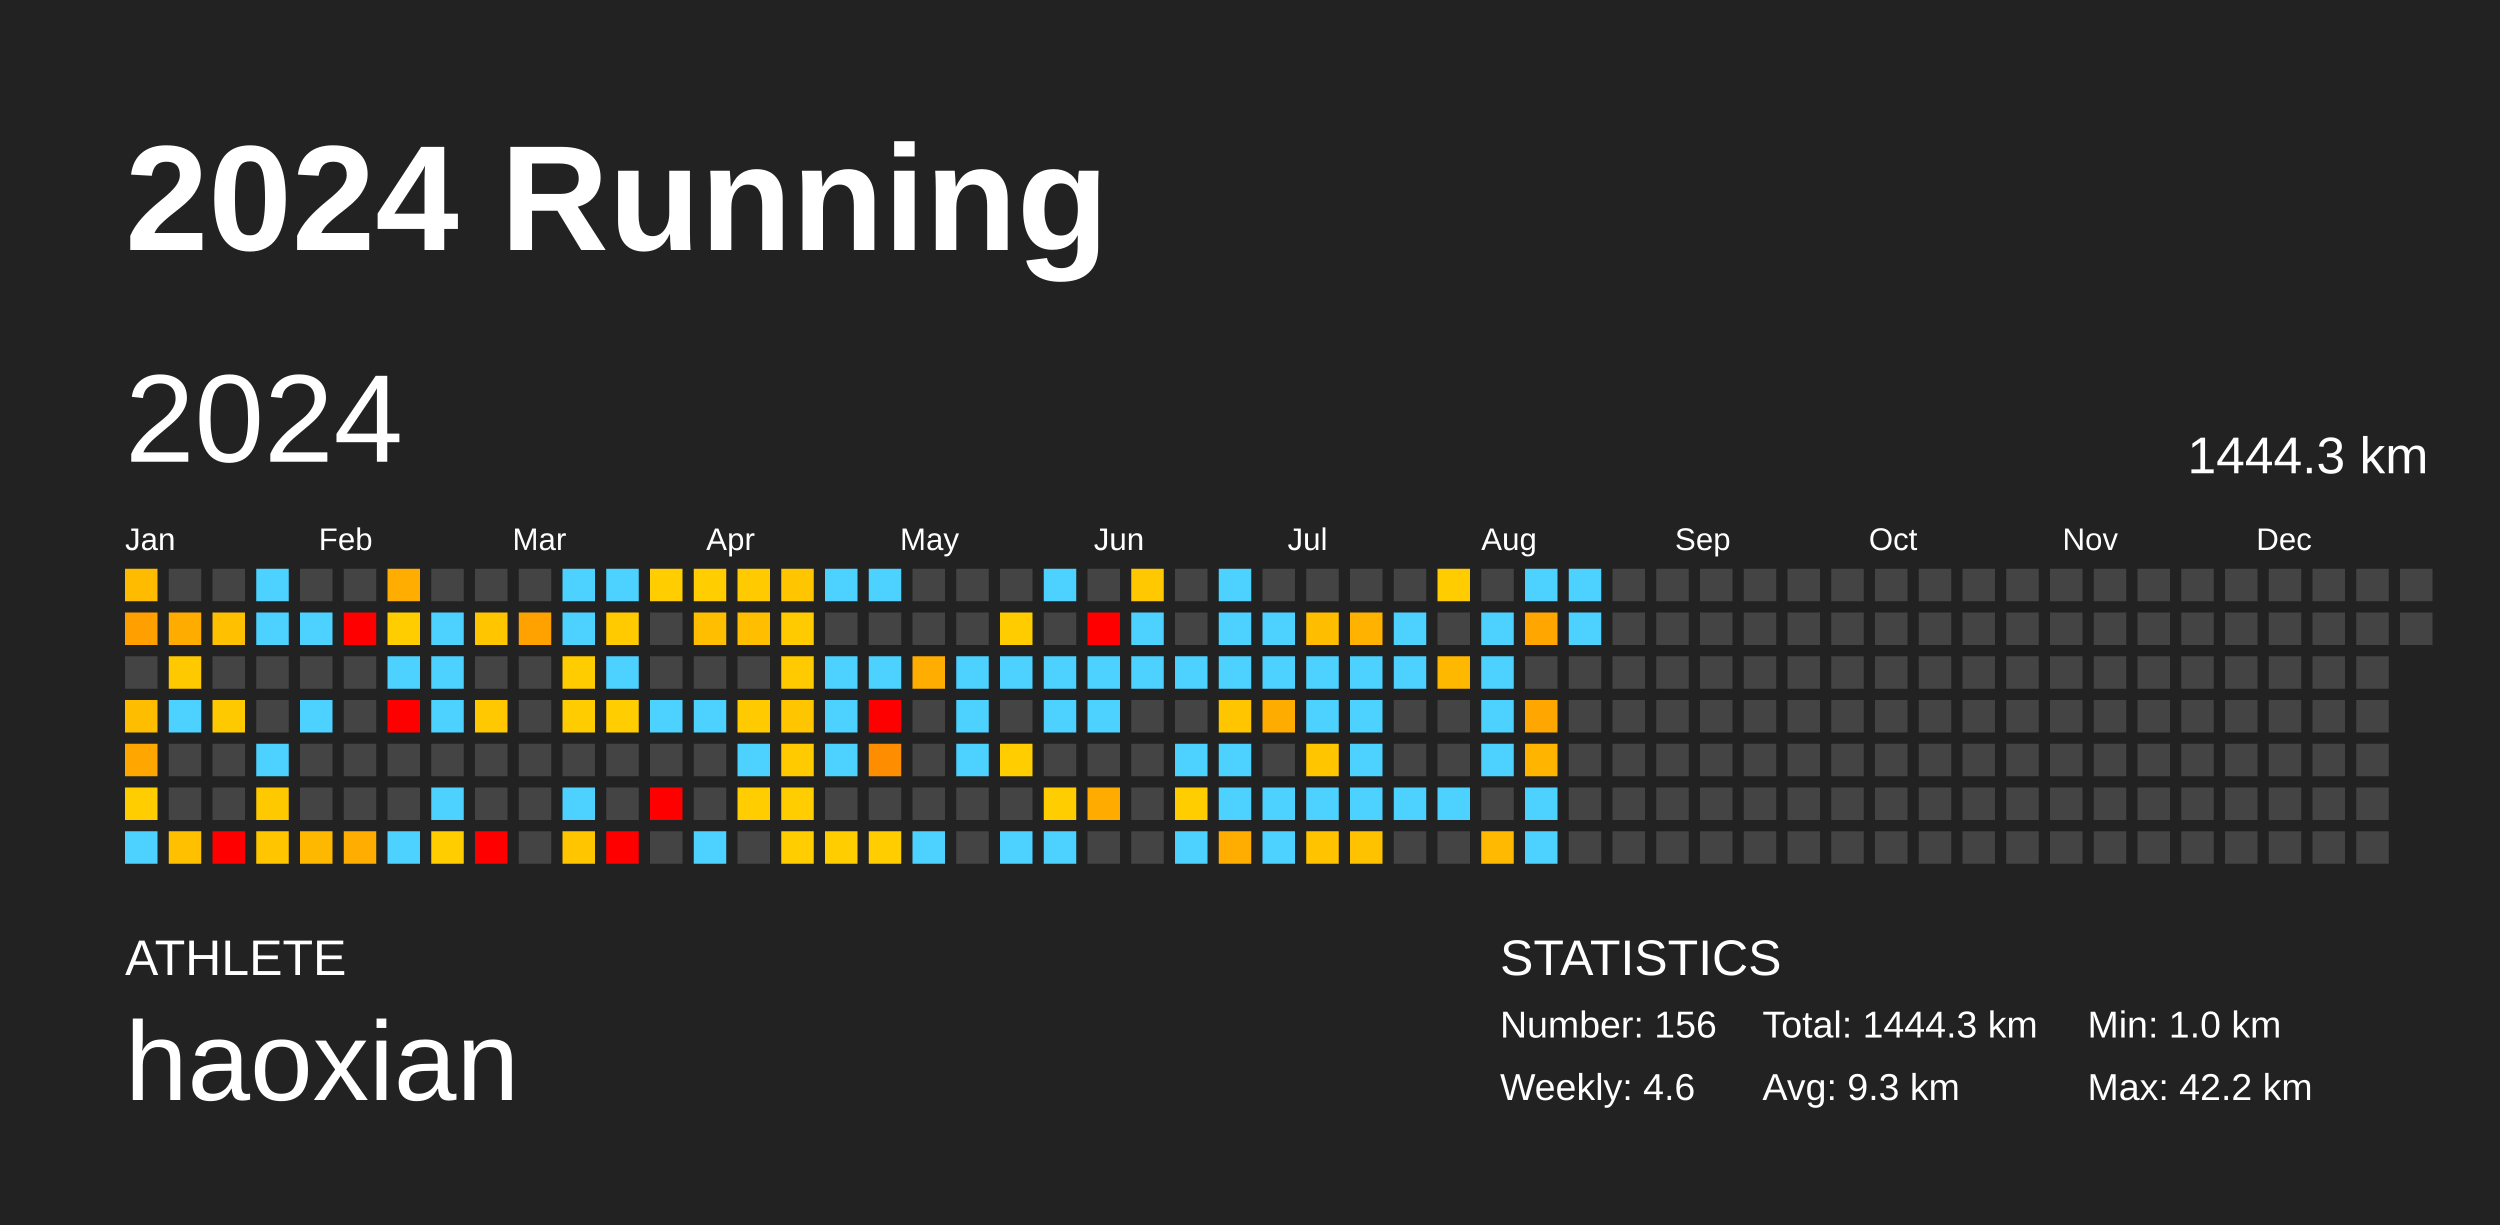
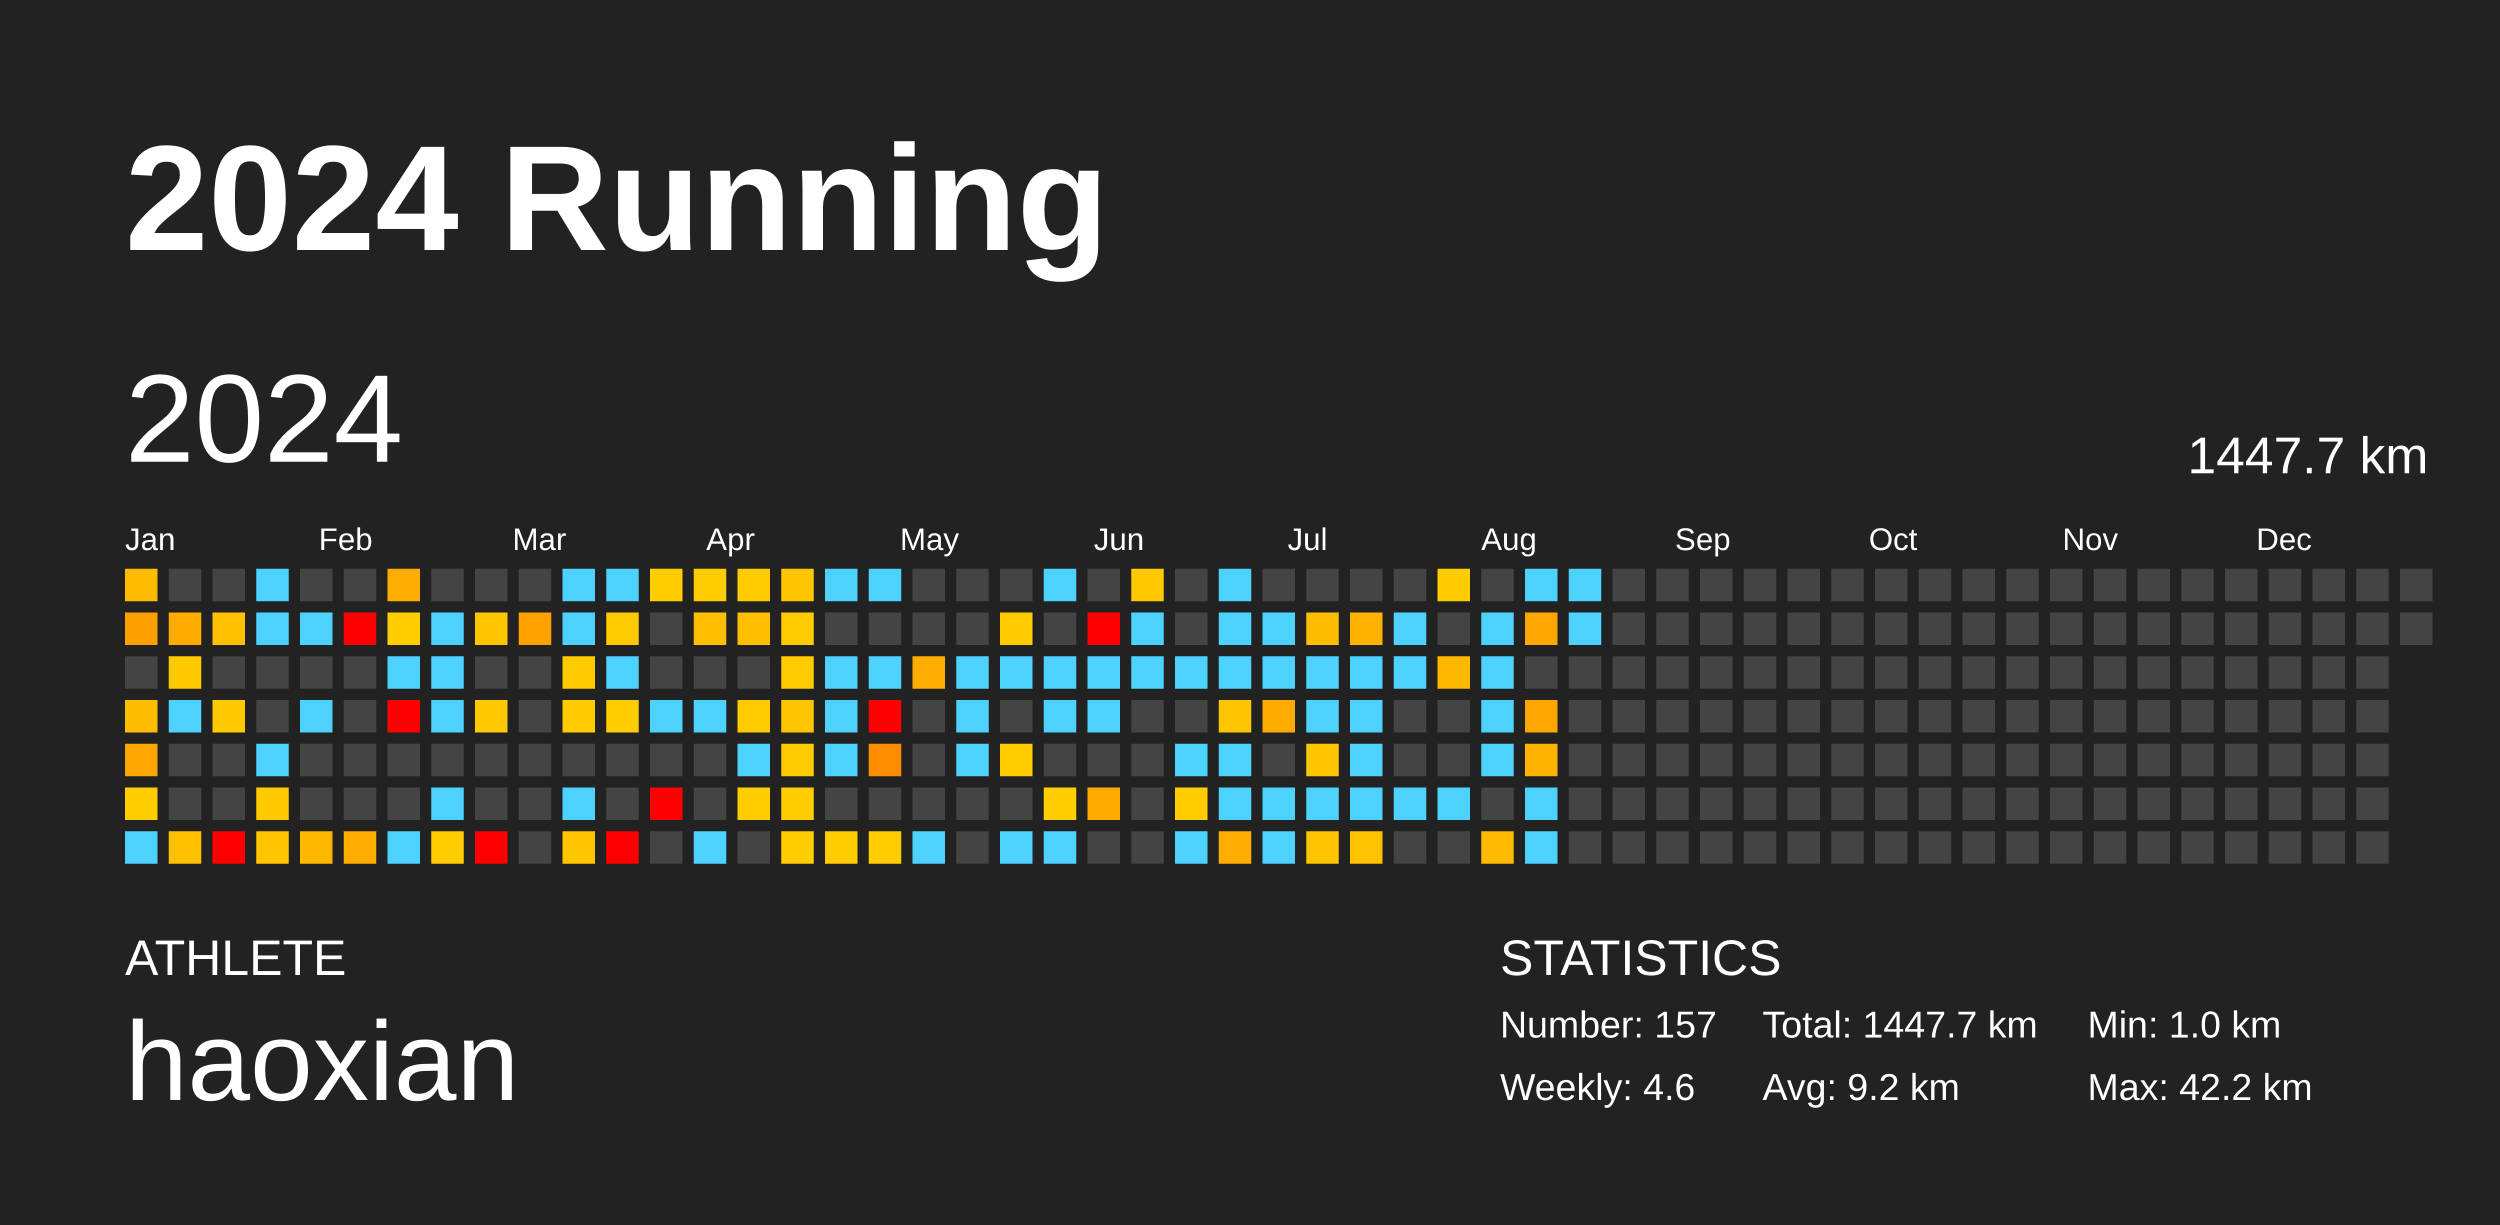
<svg xmlns="http://www.w3.org/2000/svg" baseProfile="full" height="98mm" version="1.1" viewBox="0,0,200,98" width="200mm">
  <defs />
  <rect fill="#222222" height="98" width="200" x="0" y="0" />
  <text fill="#FFFFFF" style="font-size:12px; font-family:Arial; font-weight:bold;" x="10" y="20">2024 Running</text>
  <text fill="#FFFFFF" style="font-size:4px; font-family:Arial" x="10" y="78">ATHLETE</text>
  <text fill="#FFFFFF" style="font-size:9px; font-family:Arial" x="10" y="88">haoxian</text>
  <text fill="#FFFFFF" style="font-size:4px; font-family:Arial" x="120" y="78">STATISTICS</text>
-   <text fill="#FFFFFF" style="font-size:3px; font-family:Arial" x="120" y="83">Number: 156</text>
+   <text fill="#FFFFFF" style="font-size:3px; font-family:Arial" x="120" y="83">Number: 157</text>
  <text fill="#FFFFFF" style="font-size:3px; font-family:Arial" x="120" y="88">Weekly: 4.6</text>
-   <text fill="#FFFFFF" style="font-size:3px; font-family:Arial" x="141" y="83">Total: 1444.3 km</text>
-   <text fill="#FFFFFF" style="font-size:3px; font-family:Arial" x="141" y="88">Avg: 9.3 km</text>
+   <text fill="#FFFFFF" style="font-size:3px; font-family:Arial" x="141" y="83">Total: 1447.7 km</text>
+   <text fill="#FFFFFF" style="font-size:3px; font-family:Arial" x="141" y="88">Avg: 9.2 km</text>
  <text fill="#FFFFFF" style="font-size:3px; font-family:Arial" x="167" y="83">Min: 1.0 km</text>
  <text fill="#FFFFFF" style="font-size:3px; font-family:Arial" x="167" y="88">Max: 42.2 km</text>
  <text dominant-baseline="hanging" fill="#FFFFFF" style="font-size:10.0px; font-family:Arial;" x="10" y="30">2024</text>
-   <text dominant-baseline="hanging" fill="#FFFFFF" style="font-size:4.125px; font-family:Arial;" x="175" y="35">1444.3 km</text>
+   <text dominant-baseline="hanging" fill="#FFFFFF" style="font-size:4.125px; font-family:Arial;" x="175" y="35">1447.7 km</text>
  <text fill="#FFFFFF" style="font-size:2.5px; font-family:Arial" x="10.0" y="44">Jan</text>
  <text fill="#FFFFFF" style="font-size:2.5px; font-family:Arial" x="25.5" y="44">Feb</text>
  <text fill="#FFFFFF" style="font-size:2.5px; font-family:Arial" x="41.0" y="44">Mar</text>
  <text fill="#FFFFFF" style="font-size:2.5px; font-family:Arial" x="56.5" y="44">Apr</text>
  <text fill="#FFFFFF" style="font-size:2.5px; font-family:Arial" x="72.0" y="44">May</text>
  <text fill="#FFFFFF" style="font-size:2.5px; font-family:Arial" x="87.5" y="44">Jun</text>
  <text fill="#FFFFFF" style="font-size:2.5px; font-family:Arial" x="103.0" y="44">Jul</text>
  <text fill="#FFFFFF" style="font-size:2.5px; font-family:Arial" x="118.5" y="44">Aug</text>
  <text fill="#FFFFFF" style="font-size:2.5px; font-family:Arial" x="134.0" y="44">Sep</text>
  <text fill="#FFFFFF" style="font-size:2.5px; font-family:Arial" x="149.5" y="44">Oct</text>
  <text fill="#FFFFFF" style="font-size:2.5px; font-family:Arial" x="165.0" y="44">Nov</text>
  <text fill="#FFFFFF" style="font-size:2.5px; font-family:Arial" x="180.5" y="44">Dec</text>
  <rect fill="#ffbb00" height="2.6" width="2.6" x="10.0" y="45.5" />
  <rect fill="#ffa000" height="2.6" width="2.6" x="10.0" y="49.0" />
  <rect fill="#444444" height="2.6" width="2.6" x="10.0" y="52.5" />
  <rect fill="#ffbd00" height="2.6" width="2.6" x="10.0" y="56.0" />
  <rect fill="#ffa600" height="2.6" width="2.6" x="10.0" y="59.5" />
  <rect fill="#ffcd00" height="2.6" width="2.6" x="10.0" y="63.0" />
  <rect fill="#4dd2ff" height="2.6" width="2.6" x="10.0" y="66.5" />
  <rect fill="#444444" height="2.6" width="2.6" x="13.5" y="45.5" />
  <rect fill="#ffac00" height="2.6" width="2.6" x="13.5" y="49.0" />
  <rect fill="#ffc900" height="2.6" width="2.6" x="13.5" y="52.5" />
  <rect fill="#4dd2ff" height="2.6" width="2.6" x="13.5" y="56.0" />
  <rect fill="#444444" height="2.6" width="2.6" x="13.5" y="59.5" />
  <rect fill="#444444" height="2.6" width="2.6" x="13.5" y="63.0" />
  <rect fill="#ffc000" height="2.6" width="2.6" x="13.5" y="66.5" />
  <rect fill="#444444" height="2.6" width="2.6" x="17.0" y="45.5" />
  <rect fill="#ffc000" height="2.6" width="2.6" x="17.0" y="49.0" />
  <rect fill="#444444" height="2.6" width="2.6" x="17.0" y="52.5" />
  <rect fill="#ffc900" height="2.6" width="2.6" x="17.0" y="56.0" />
  <rect fill="#444444" height="2.6" width="2.6" x="17.0" y="59.5" />
  <rect fill="#444444" height="2.6" width="2.6" x="17.0" y="63.0" />
  <rect fill="red" height="2.6" width="2.6" x="17.0" y="66.5" />
  <rect fill="#4dd2ff" height="2.6" width="2.6" x="20.5" y="45.5" />
  <rect fill="#4dd2ff" height="2.6" width="2.6" x="20.5" y="49.0" />
  <rect fill="#444444" height="2.6" width="2.6" x="20.5" y="52.5" />
  <rect fill="#444444" height="2.6" width="2.6" x="20.5" y="56.0" />
  <rect fill="#4dd2ff" height="2.6" width="2.6" x="20.5" y="59.5" />
  <rect fill="#ffc900" height="2.6" width="2.6" x="20.5" y="63.0" />
  <rect fill="#ffc600" height="2.6" width="2.6" x="20.5" y="66.5" />
  <rect fill="#444444" height="2.6" width="2.6" x="24.0" y="45.5" />
  <rect fill="#4dd2ff" height="2.6" width="2.6" x="24.0" y="49.0" />
  <rect fill="#444444" height="2.6" width="2.6" x="24.0" y="52.5" />
  <rect fill="#4dd2ff" height="2.6" width="2.6" x="24.0" y="56.0" />
  <rect fill="#444444" height="2.6" width="2.6" x="24.0" y="59.5" />
  <rect fill="#444444" height="2.6" width="2.6" x="24.0" y="63.0" />
  <rect fill="#ffb800" height="2.6" width="2.6" x="24.0" y="66.5" />
  <rect fill="#444444" height="2.6" width="2.6" x="27.5" y="45.5" />
  <rect fill="red" height="2.6" width="2.6" x="27.5" y="49.0" />
  <rect fill="#444444" height="2.6" width="2.6" x="27.5" y="52.5" />
  <rect fill="#444444" height="2.6" width="2.6" x="27.5" y="56.0" />
  <rect fill="#444444" height="2.6" width="2.6" x="27.5" y="59.5" />
  <rect fill="#444444" height="2.6" width="2.6" x="27.5" y="63.0" />
  <rect fill="#ffad00" height="2.6" width="2.6" x="27.5" y="66.5" />
  <rect fill="#ffad00" height="2.6" width="2.6" x="31.0" y="45.5" />
  <rect fill="#ffcd00" height="2.6" width="2.6" x="31.0" y="49.0" />
  <rect fill="#4dd2ff" height="2.6" width="2.6" x="31.0" y="52.5" />
  <rect fill="red" height="2.6" width="2.6" x="31.0" y="56.0" />
  <rect fill="#444444" height="2.6" width="2.6" x="31.0" y="59.5" />
  <rect fill="#444444" height="2.6" width="2.6" x="31.0" y="63.0" />
  <rect fill="#4dd2ff" height="2.6" width="2.6" x="31.0" y="66.5" />
  <rect fill="#444444" height="2.6" width="2.6" x="34.5" y="45.5" />
  <rect fill="#4dd2ff" height="2.6" width="2.6" x="34.5" y="49.0" />
  <rect fill="#4dd2ff" height="2.6" width="2.6" x="34.5" y="52.5" />
  <rect fill="#4dd2ff" height="2.6" width="2.6" x="34.5" y="56.0" />
  <rect fill="#444444" height="2.6" width="2.6" x="34.5" y="59.5" />
  <rect fill="#4dd2ff" height="2.6" width="2.6" x="34.5" y="63.0" />
  <rect fill="#ffcd00" height="2.6" width="2.6" x="34.5" y="66.5" />
  <rect fill="#444444" height="2.6" width="2.6" x="38.0" y="45.5" />
  <rect fill="#ffc600" height="2.6" width="2.6" x="38.0" y="49.0" />
  <rect fill="#444444" height="2.6" width="2.6" x="38.0" y="52.5" />
  <rect fill="#ffc800" height="2.6" width="2.6" x="38.0" y="56.0" />
  <rect fill="#444444" height="2.6" width="2.6" x="38.0" y="59.5" />
  <rect fill="#444444" height="2.6" width="2.6" x="38.0" y="63.0" />
  <rect fill="red" height="2.6" width="2.6" x="38.0" y="66.5" />
  <rect fill="#444444" height="2.6" width="2.6" x="41.5" y="45.5" />
  <rect fill="#ffa200" height="2.6" width="2.6" x="41.5" y="49.0" />
  <rect fill="#444444" height="2.6" width="2.6" x="41.5" y="52.5" />
  <rect fill="#444444" height="2.6" width="2.6" x="41.5" y="56.0" />
  <rect fill="#444444" height="2.6" width="2.6" x="41.5" y="59.5" />
  <rect fill="#444444" height="2.6" width="2.6" x="41.5" y="63.0" />
  <rect fill="#444444" height="2.6" width="2.6" x="41.5" y="66.5" />
  <rect fill="#4dd2ff" height="2.6" width="2.6" x="45.0" y="45.5" />
  <rect fill="#4dd2ff" height="2.6" width="2.6" x="45.0" y="49.0" />
  <rect fill="#ffcc00" height="2.6" width="2.6" x="45.0" y="52.5" />
  <rect fill="#ffcc00" height="2.6" width="2.6" x="45.0" y="56.0" />
  <rect fill="#444444" height="2.6" width="2.6" x="45.0" y="59.5" />
  <rect fill="#4dd2ff" height="2.6" width="2.6" x="45.0" y="63.0" />
  <rect fill="#ffc600" height="2.6" width="2.6" x="45.0" y="66.5" />
  <rect fill="#4dd2ff" height="2.6" width="2.6" x="48.5" y="45.5" />
  <rect fill="#ffca00" height="2.6" width="2.6" x="48.5" y="49.0" />
  <rect fill="#4dd2ff" height="2.6" width="2.6" x="48.5" y="52.5" />
  <rect fill="#ffcd00" height="2.6" width="2.6" x="48.5" y="56.0" />
  <rect fill="#444444" height="2.6" width="2.6" x="48.5" y="59.5" />
  <rect fill="#444444" height="2.6" width="2.6" x="48.5" y="63.0" />
  <rect fill="red" height="2.6" width="2.6" x="48.5" y="66.5" />
  <rect fill="#ffcd00" height="2.6" width="2.6" x="52.0" y="45.5" />
  <rect fill="#444444" height="2.6" width="2.6" x="52.0" y="49.0" />
  <rect fill="#444444" height="2.6" width="2.6" x="52.0" y="52.5" />
  <rect fill="#4dd2ff" height="2.6" width="2.6" x="52.0" y="56.0" />
  <rect fill="#444444" height="2.6" width="2.6" x="52.0" y="59.5" />
  <rect fill="red" height="2.6" width="2.6" x="52.0" y="63.0" />
  <rect fill="#444444" height="2.6" width="2.6" x="52.0" y="66.5" />
  <rect fill="#ffcd00" height="2.6" width="2.6" x="55.5" y="45.5" />
  <rect fill="#ffbf00" height="2.6" width="2.6" x="55.5" y="49.0" />
  <rect fill="#444444" height="2.6" width="2.6" x="55.5" y="52.5" />
  <rect fill="#4dd2ff" height="2.6" width="2.6" x="55.5" y="56.0" />
  <rect fill="#444444" height="2.6" width="2.6" x="55.5" y="59.5" />
  <rect fill="#444444" height="2.6" width="2.6" x="55.5" y="63.0" />
  <rect fill="#4dd2ff" height="2.6" width="2.6" x="55.5" y="66.5" />
  <rect fill="#ffcb00" height="2.6" width="2.6" x="59.0" y="45.5" />
  <rect fill="#ffbe00" height="2.6" width="2.6" x="59.0" y="49.0" />
  <rect fill="#444444" height="2.6" width="2.6" x="59.0" y="52.5" />
  <rect fill="#ffca00" height="2.6" width="2.6" x="59.0" y="56.0" />
  <rect fill="#4dd2ff" height="2.6" width="2.6" x="59.0" y="59.5" />
  <rect fill="#ffcd00" height="2.6" width="2.6" x="59.0" y="63.0" />
  <rect fill="#444444" height="2.6" width="2.6" x="59.0" y="66.5" />
  <rect fill="#ffc600" height="2.6" width="2.6" x="62.5" y="45.5" />
  <rect fill="#ffca00" height="2.6" width="2.6" x="62.5" y="49.0" />
  <rect fill="#ffca00" height="2.6" width="2.6" x="62.5" y="52.5" />
  <rect fill="#ffc600" height="2.6" width="2.6" x="62.5" y="56.0" />
  <rect fill="#ffca00" height="2.6" width="2.6" x="62.5" y="59.5" />
  <rect fill="#ffcd00" height="2.6" width="2.6" x="62.5" y="63.0" />
  <rect fill="#ffcd00" height="2.6" width="2.6" x="62.5" y="66.5" />
  <rect fill="#4dd2ff" height="2.6" width="2.6" x="66.0" y="45.5" />
  <rect fill="#444444" height="2.6" width="2.6" x="66.0" y="49.0" />
  <rect fill="#4dd2ff" height="2.6" width="2.6" x="66.0" y="52.5" />
  <rect fill="#4dd2ff" height="2.6" width="2.6" x="66.0" y="56.0" />
  <rect fill="#4dd2ff" height="2.6" width="2.6" x="66.0" y="59.5" />
  <rect fill="#444444" height="2.6" width="2.6" x="66.0" y="63.0" />
  <rect fill="#ffcd00" height="2.6" width="2.6" x="66.0" y="66.5" />
  <rect fill="#4dd2ff" height="2.6" width="2.6" x="69.5" y="45.5" />
  <rect fill="#444444" height="2.6" width="2.6" x="69.5" y="49.0" />
  <rect fill="#4dd2ff" height="2.6" width="2.6" x="69.5" y="52.5" />
  <rect fill="red" height="2.6" width="2.6" x="69.5" y="56.0" />
  <rect fill="#ff8d00" height="2.6" width="2.6" x="69.5" y="59.5" />
  <rect fill="#444444" height="2.6" width="2.6" x="69.5" y="63.0" />
  <rect fill="#ffcd00" height="2.6" width="2.6" x="69.5" y="66.5" />
  <rect fill="#444444" height="2.6" width="2.6" x="73.0" y="45.5" />
  <rect fill="#444444" height="2.6" width="2.6" x="73.0" y="49.0" />
  <rect fill="#ffad00" height="2.6" width="2.6" x="73.0" y="52.5" />
  <rect fill="#444444" height="2.6" width="2.6" x="73.0" y="56.0" />
  <rect fill="#444444" height="2.6" width="2.6" x="73.0" y="59.5" />
  <rect fill="#444444" height="2.6" width="2.6" x="73.0" y="63.0" />
  <rect fill="#4dd2ff" height="2.6" width="2.6" x="73.0" y="66.5" />
  <rect fill="#444444" height="2.6" width="2.6" x="76.5" y="45.5" />
  <rect fill="#444444" height="2.6" width="2.6" x="76.5" y="49.0" />
  <rect fill="#4dd2ff" height="2.6" width="2.6" x="76.5" y="52.5" />
  <rect fill="#4dd2ff" height="2.6" width="2.6" x="76.5" y="56.0" />
  <rect fill="#4dd2ff" height="2.6" width="2.6" x="76.5" y="59.5" />
  <rect fill="#444444" height="2.6" width="2.6" x="76.5" y="63.0" />
  <rect fill="#444444" height="2.6" width="2.6" x="76.5" y="66.5" />
  <rect fill="#444444" height="2.6" width="2.6" x="80.0" y="45.5" />
  <rect fill="#ffcc00" height="2.6" width="2.6" x="80.0" y="49.0" />
  <rect fill="#4dd2ff" height="2.6" width="2.6" x="80.0" y="52.5" />
  <rect fill="#444444" height="2.6" width="2.6" x="80.0" y="56.0" />
  <rect fill="#ffcd00" height="2.6" width="2.6" x="80.0" y="59.5" />
  <rect fill="#444444" height="2.6" width="2.6" x="80.0" y="63.0" />
  <rect fill="#4dd2ff" height="2.6" width="2.6" x="80.0" y="66.5" />
  <rect fill="#4dd2ff" height="2.6" width="2.6" x="83.5" y="45.5" />
  <rect fill="#444444" height="2.6" width="2.6" x="83.5" y="49.0" />
  <rect fill="#4dd2ff" height="2.6" width="2.6" x="83.5" y="52.5" />
  <rect fill="#4dd2ff" height="2.6" width="2.6" x="83.5" y="56.0" />
  <rect fill="#444444" height="2.6" width="2.6" x="83.5" y="59.5" />
  <rect fill="#ffcd00" height="2.6" width="2.6" x="83.5" y="63.0" />
  <rect fill="#4dd2ff" height="2.6" width="2.6" x="83.5" y="66.5" />
  <rect fill="#444444" height="2.6" width="2.6" x="87.0" y="45.5" />
  <rect fill="red" height="2.6" width="2.6" x="87.0" y="49.0" />
  <rect fill="#4dd2ff" height="2.6" width="2.6" x="87.0" y="52.5" />
  <rect fill="#4dd2ff" height="2.6" width="2.6" x="87.0" y="56.0" />
  <rect fill="#444444" height="2.6" width="2.6" x="87.0" y="59.5" />
  <rect fill="#ffab00" height="2.6" width="2.6" x="87.0" y="63.0" />
  <rect fill="#444444" height="2.6" width="2.6" x="87.0" y="66.5" />
  <rect fill="#ffc800" height="2.6" width="2.6" x="90.5" y="45.5" />
  <rect fill="#4dd2ff" height="2.6" width="2.6" x="90.5" y="49.0" />
  <rect fill="#4dd2ff" height="2.6" width="2.6" x="90.5" y="52.5" />
  <rect fill="#444444" height="2.6" width="2.6" x="90.5" y="56.0" />
  <rect fill="#444444" height="2.6" width="2.6" x="90.5" y="59.5" />
  <rect fill="#444444" height="2.6" width="2.6" x="90.5" y="63.0" />
  <rect fill="#444444" height="2.6" width="2.6" x="90.5" y="66.5" />
  <rect fill="#444444" height="2.6" width="2.6" x="94.0" y="45.5" />
  <rect fill="#444444" height="2.6" width="2.6" x="94.0" y="49.0" />
  <rect fill="#4dd2ff" height="2.6" width="2.6" x="94.0" y="52.5" />
  <rect fill="#444444" height="2.6" width="2.6" x="94.0" y="56.0" />
  <rect fill="#4dd2ff" height="2.6" width="2.6" x="94.0" y="59.5" />
  <rect fill="#ffcd00" height="2.6" width="2.6" x="94.0" y="63.0" />
  <rect fill="#4dd2ff" height="2.6" width="2.6" x="94.0" y="66.5" />
  <rect fill="#4dd2ff" height="2.6" width="2.6" x="97.5" y="45.5" />
  <rect fill="#4dd2ff" height="2.6" width="2.6" x="97.5" y="49.0" />
  <rect fill="#4dd2ff" height="2.6" width="2.6" x="97.5" y="52.5" />
  <rect fill="#ffc600" height="2.6" width="2.6" x="97.5" y="56.0" />
  <rect fill="#4dd2ff" height="2.6" width="2.6" x="97.5" y="59.5" />
  <rect fill="#4dd2ff" height="2.6" width="2.6" x="97.5" y="63.0" />
  <rect fill="#ffad00" height="2.6" width="2.6" x="97.5" y="66.5" />
  <rect fill="#444444" height="2.6" width="2.6" x="101.0" y="45.5" />
  <rect fill="#4dd2ff" height="2.6" width="2.6" x="101.0" y="49.0" />
  <rect fill="#4dd2ff" height="2.6" width="2.6" x="101.0" y="52.5" />
  <rect fill="#ffac00" height="2.6" width="2.6" x="101.0" y="56.0" />
  <rect fill="#444444" height="2.6" width="2.6" x="101.0" y="59.5" />
  <rect fill="#4dd2ff" height="2.6" width="2.6" x="101.0" y="63.0" />
  <rect fill="#4dd2ff" height="2.6" width="2.6" x="101.0" y="66.5" />
  <rect fill="#444444" height="2.6" width="2.6" x="104.5" y="45.5" />
  <rect fill="#ffbd00" height="2.6" width="2.6" x="104.5" y="49.0" />
  <rect fill="#4dd2ff" height="2.6" width="2.6" x="104.5" y="52.5" />
  <rect fill="#4dd2ff" height="2.6" width="2.6" x="104.5" y="56.0" />
  <rect fill="#ffc600" height="2.6" width="2.6" x="104.5" y="59.5" />
  <rect fill="#4dd2ff" height="2.6" width="2.6" x="104.5" y="63.0" />
  <rect fill="#ffc300" height="2.6" width="2.6" x="104.5" y="66.5" />
  <rect fill="#444444" height="2.6" width="2.6" x="108.0" y="45.5" />
  <rect fill="#ffb200" height="2.6" width="2.6" x="108.0" y="49.0" />
  <rect fill="#4dd2ff" height="2.6" width="2.6" x="108.0" y="52.5" />
  <rect fill="#4dd2ff" height="2.6" width="2.6" x="108.0" y="56.0" />
  <rect fill="#4dd2ff" height="2.6" width="2.6" x="108.0" y="59.5" />
  <rect fill="#4dd2ff" height="2.6" width="2.6" x="108.0" y="63.0" />
  <rect fill="#ffc200" height="2.6" width="2.6" x="108.0" y="66.5" />
  <rect fill="#444444" height="2.6" width="2.6" x="111.5" y="45.5" />
  <rect fill="#4dd2ff" height="2.6" width="2.6" x="111.5" y="49.0" />
  <rect fill="#4dd2ff" height="2.6" width="2.6" x="111.5" y="52.5" />
  <rect fill="#444444" height="2.6" width="2.6" x="111.5" y="56.0" />
  <rect fill="#444444" height="2.6" width="2.6" x="111.5" y="59.5" />
  <rect fill="#4dd2ff" height="2.6" width="2.6" x="111.5" y="63.0" />
  <rect fill="#444444" height="2.6" width="2.6" x="111.5" y="66.5" />
  <rect fill="#ffcc00" height="2.6" width="2.6" x="115.0" y="45.5" />
  <rect fill="#444444" height="2.6" width="2.6" x="115.0" y="49.0" />
  <rect fill="#ffb800" height="2.6" width="2.6" x="115.0" y="52.5" />
  <rect fill="#444444" height="2.6" width="2.6" x="115.0" y="56.0" />
  <rect fill="#444444" height="2.6" width="2.6" x="115.0" y="59.5" />
  <rect fill="#4dd2ff" height="2.6" width="2.6" x="115.0" y="63.0" />
  <rect fill="#444444" height="2.6" width="2.6" x="115.0" y="66.5" />
  <rect fill="#444444" height="2.6" width="2.6" x="118.5" y="45.5" />
  <rect fill="#4dd2ff" height="2.6" width="2.6" x="118.5" y="49.0" />
  <rect fill="#4dd2ff" height="2.6" width="2.6" x="118.5" y="52.5" />
  <rect fill="#4dd2ff" height="2.6" width="2.6" x="118.5" y="56.0" />
  <rect fill="#4dd2ff" height="2.6" width="2.6" x="118.5" y="59.5" />
  <rect fill="#444444" height="2.6" width="2.6" x="118.5" y="63.0" />
  <rect fill="#ffb900" height="2.6" width="2.6" x="118.5" y="66.5" />
  <rect fill="#4dd2ff" height="2.6" width="2.6" x="122.0" y="45.5" />
  <rect fill="#ffa600" height="2.6" width="2.6" x="122.0" y="49.0" />
  <rect fill="#444444" height="2.6" width="2.6" x="122.0" y="52.5" />
  <rect fill="#ffa600" height="2.6" width="2.6" x="122.0" y="56.0" />
  <rect fill="#ffb500" height="2.6" width="2.6" x="122.0" y="59.5" />
  <rect fill="#4dd2ff" height="2.6" width="2.6" x="122.0" y="63.0" />
  <rect fill="#4dd2ff" height="2.6" width="2.6" x="122.0" y="66.5" />
  <rect fill="#4dd2ff" height="2.6" width="2.6" x="125.5" y="45.5" />
  <rect fill="#4dd2ff" height="2.6" width="2.6" x="125.5" y="49.0" />
  <rect fill="#444444" height="2.6" width="2.6" x="125.5" y="52.5" />
  <rect fill="#444444" height="2.6" width="2.6" x="125.5" y="56.0" />
  <rect fill="#444444" height="2.6" width="2.6" x="125.5" y="59.5" />
  <rect fill="#444444" height="2.6" width="2.6" x="125.5" y="63.0" />
  <rect fill="#444444" height="2.6" width="2.6" x="125.5" y="66.5" />
  <rect fill="#444444" height="2.6" width="2.6" x="129.0" y="45.5" />
  <rect fill="#444444" height="2.6" width="2.6" x="129.0" y="49.0" />
  <rect fill="#444444" height="2.6" width="2.6" x="129.0" y="52.5" />
  <rect fill="#444444" height="2.6" width="2.6" x="129.0" y="56.0" />
  <rect fill="#444444" height="2.6" width="2.6" x="129.0" y="59.5" />
  <rect fill="#444444" height="2.6" width="2.6" x="129.0" y="63.0" />
  <rect fill="#444444" height="2.6" width="2.6" x="129.0" y="66.5" />
  <rect fill="#444444" height="2.6" width="2.6" x="132.5" y="45.5" />
  <rect fill="#444444" height="2.6" width="2.6" x="132.5" y="49.0" />
  <rect fill="#444444" height="2.6" width="2.6" x="132.5" y="52.5" />
  <rect fill="#444444" height="2.6" width="2.6" x="132.5" y="56.0" />
  <rect fill="#444444" height="2.6" width="2.6" x="132.5" y="59.5" />
  <rect fill="#444444" height="2.6" width="2.6" x="132.5" y="63.0" />
  <rect fill="#444444" height="2.6" width="2.6" x="132.5" y="66.5" />
  <rect fill="#444444" height="2.6" width="2.6" x="136.0" y="45.5" />
  <rect fill="#444444" height="2.6" width="2.6" x="136.0" y="49.0" />
  <rect fill="#444444" height="2.6" width="2.6" x="136.0" y="52.5" />
  <rect fill="#444444" height="2.6" width="2.6" x="136.0" y="56.0" />
  <rect fill="#444444" height="2.6" width="2.6" x="136.0" y="59.5" />
  <rect fill="#444444" height="2.6" width="2.6" x="136.0" y="63.0" />
  <rect fill="#444444" height="2.6" width="2.6" x="136.0" y="66.5" />
  <rect fill="#444444" height="2.6" width="2.6" x="139.5" y="45.5" />
  <rect fill="#444444" height="2.6" width="2.6" x="139.5" y="49.0" />
  <rect fill="#444444" height="2.6" width="2.6" x="139.5" y="52.5" />
  <rect fill="#444444" height="2.6" width="2.6" x="139.5" y="56.0" />
  <rect fill="#444444" height="2.6" width="2.6" x="139.5" y="59.5" />
  <rect fill="#444444" height="2.6" width="2.6" x="139.5" y="63.0" />
  <rect fill="#444444" height="2.6" width="2.6" x="139.5" y="66.5" />
  <rect fill="#444444" height="2.6" width="2.6" x="143.0" y="45.5" />
  <rect fill="#444444" height="2.6" width="2.6" x="143.0" y="49.0" />
  <rect fill="#444444" height="2.6" width="2.6" x="143.0" y="52.5" />
  <rect fill="#444444" height="2.6" width="2.6" x="143.0" y="56.0" />
  <rect fill="#444444" height="2.6" width="2.6" x="143.0" y="59.5" />
  <rect fill="#444444" height="2.6" width="2.6" x="143.0" y="63.0" />
  <rect fill="#444444" height="2.6" width="2.6" x="143.0" y="66.5" />
  <rect fill="#444444" height="2.6" width="2.6" x="146.5" y="45.5" />
  <rect fill="#444444" height="2.6" width="2.6" x="146.5" y="49.0" />
  <rect fill="#444444" height="2.6" width="2.6" x="146.5" y="52.5" />
  <rect fill="#444444" height="2.6" width="2.6" x="146.5" y="56.0" />
  <rect fill="#444444" height="2.6" width="2.6" x="146.5" y="59.5" />
  <rect fill="#444444" height="2.6" width="2.6" x="146.5" y="63.0" />
  <rect fill="#444444" height="2.6" width="2.6" x="146.5" y="66.5" />
  <rect fill="#444444" height="2.6" width="2.6" x="150.0" y="45.5" />
  <rect fill="#444444" height="2.6" width="2.6" x="150.0" y="49.0" />
  <rect fill="#444444" height="2.6" width="2.6" x="150.0" y="52.5" />
  <rect fill="#444444" height="2.6" width="2.6" x="150.0" y="56.0" />
  <rect fill="#444444" height="2.6" width="2.6" x="150.0" y="59.5" />
  <rect fill="#444444" height="2.6" width="2.6" x="150.0" y="63.0" />
  <rect fill="#444444" height="2.6" width="2.6" x="150.0" y="66.5" />
  <rect fill="#444444" height="2.6" width="2.6" x="153.5" y="45.5" />
  <rect fill="#444444" height="2.6" width="2.6" x="153.5" y="49.0" />
  <rect fill="#444444" height="2.6" width="2.6" x="153.5" y="52.5" />
  <rect fill="#444444" height="2.6" width="2.6" x="153.5" y="56.0" />
  <rect fill="#444444" height="2.6" width="2.6" x="153.5" y="59.5" />
  <rect fill="#444444" height="2.6" width="2.6" x="153.5" y="63.0" />
  <rect fill="#444444" height="2.6" width="2.6" x="153.5" y="66.5" />
  <rect fill="#444444" height="2.6" width="2.6" x="157.0" y="45.5" />
  <rect fill="#444444" height="2.6" width="2.6" x="157.0" y="49.0" />
  <rect fill="#444444" height="2.6" width="2.6" x="157.0" y="52.5" />
  <rect fill="#444444" height="2.6" width="2.6" x="157.0" y="56.0" />
  <rect fill="#444444" height="2.6" width="2.6" x="157.0" y="59.5" />
  <rect fill="#444444" height="2.6" width="2.6" x="157.0" y="63.0" />
  <rect fill="#444444" height="2.6" width="2.6" x="157.0" y="66.5" />
  <rect fill="#444444" height="2.6" width="2.6" x="160.5" y="45.5" />
  <rect fill="#444444" height="2.6" width="2.6" x="160.5" y="49.0" />
  <rect fill="#444444" height="2.6" width="2.6" x="160.5" y="52.5" />
  <rect fill="#444444" height="2.6" width="2.6" x="160.5" y="56.0" />
  <rect fill="#444444" height="2.6" width="2.6" x="160.5" y="59.5" />
  <rect fill="#444444" height="2.6" width="2.6" x="160.5" y="63.0" />
  <rect fill="#444444" height="2.6" width="2.6" x="160.5" y="66.5" />
  <rect fill="#444444" height="2.6" width="2.6" x="164.0" y="45.5" />
  <rect fill="#444444" height="2.6" width="2.6" x="164.0" y="49.0" />
  <rect fill="#444444" height="2.6" width="2.6" x="164.0" y="52.5" />
  <rect fill="#444444" height="2.6" width="2.6" x="164.0" y="56.0" />
  <rect fill="#444444" height="2.6" width="2.6" x="164.0" y="59.5" />
  <rect fill="#444444" height="2.6" width="2.6" x="164.0" y="63.0" />
  <rect fill="#444444" height="2.6" width="2.6" x="164.0" y="66.5" />
  <rect fill="#444444" height="2.6" width="2.6" x="167.5" y="45.5" />
  <rect fill="#444444" height="2.6" width="2.6" x="167.5" y="49.0" />
  <rect fill="#444444" height="2.6" width="2.6" x="167.5" y="52.5" />
  <rect fill="#444444" height="2.6" width="2.6" x="167.5" y="56.0" />
  <rect fill="#444444" height="2.6" width="2.6" x="167.5" y="59.5" />
  <rect fill="#444444" height="2.6" width="2.6" x="167.5" y="63.0" />
  <rect fill="#444444" height="2.6" width="2.6" x="167.5" y="66.5" />
  <rect fill="#444444" height="2.6" width="2.6" x="171.0" y="45.5" />
  <rect fill="#444444" height="2.6" width="2.6" x="171.0" y="49.0" />
  <rect fill="#444444" height="2.6" width="2.6" x="171.0" y="52.5" />
  <rect fill="#444444" height="2.6" width="2.6" x="171.0" y="56.0" />
  <rect fill="#444444" height="2.6" width="2.6" x="171.0" y="59.5" />
  <rect fill="#444444" height="2.6" width="2.6" x="171.0" y="63.0" />
  <rect fill="#444444" height="2.6" width="2.6" x="171.0" y="66.5" />
  <rect fill="#444444" height="2.6" width="2.6" x="174.5" y="45.5" />
  <rect fill="#444444" height="2.6" width="2.6" x="174.5" y="49.0" />
  <rect fill="#444444" height="2.6" width="2.6" x="174.5" y="52.5" />
  <rect fill="#444444" height="2.6" width="2.6" x="174.5" y="56.0" />
  <rect fill="#444444" height="2.6" width="2.6" x="174.5" y="59.5" />
  <rect fill="#444444" height="2.6" width="2.6" x="174.5" y="63.0" />
  <rect fill="#444444" height="2.6" width="2.6" x="174.5" y="66.5" />
  <rect fill="#444444" height="2.6" width="2.6" x="178.0" y="45.5" />
  <rect fill="#444444" height="2.6" width="2.6" x="178.0" y="49.0" />
  <rect fill="#444444" height="2.6" width="2.6" x="178.0" y="52.5" />
  <rect fill="#444444" height="2.6" width="2.6" x="178.0" y="56.0" />
  <rect fill="#444444" height="2.6" width="2.6" x="178.0" y="59.5" />
  <rect fill="#444444" height="2.6" width="2.6" x="178.0" y="63.0" />
  <rect fill="#444444" height="2.6" width="2.6" x="178.0" y="66.5" />
  <rect fill="#444444" height="2.6" width="2.6" x="181.5" y="45.5" />
  <rect fill="#444444" height="2.6" width="2.6" x="181.5" y="49.0" />
  <rect fill="#444444" height="2.6" width="2.6" x="181.5" y="52.5" />
  <rect fill="#444444" height="2.6" width="2.6" x="181.5" y="56.0" />
  <rect fill="#444444" height="2.6" width="2.6" x="181.5" y="59.5" />
  <rect fill="#444444" height="2.6" width="2.6" x="181.5" y="63.0" />
  <rect fill="#444444" height="2.6" width="2.6" x="181.5" y="66.5" />
  <rect fill="#444444" height="2.6" width="2.6" x="185.0" y="45.5" />
  <rect fill="#444444" height="2.6" width="2.6" x="185.0" y="49.0" />
  <rect fill="#444444" height="2.6" width="2.6" x="185.0" y="52.5" />
  <rect fill="#444444" height="2.6" width="2.6" x="185.0" y="56.0" />
  <rect fill="#444444" height="2.6" width="2.6" x="185.0" y="59.5" />
  <rect fill="#444444" height="2.6" width="2.6" x="185.0" y="63.0" />
  <rect fill="#444444" height="2.6" width="2.6" x="185.0" y="66.5" />
  <rect fill="#444444" height="2.6" width="2.6" x="188.5" y="45.5" />
  <rect fill="#444444" height="2.6" width="2.6" x="188.5" y="49.0" />
  <rect fill="#444444" height="2.6" width="2.6" x="188.5" y="52.5" />
  <rect fill="#444444" height="2.6" width="2.6" x="188.5" y="56.0" />
  <rect fill="#444444" height="2.6" width="2.6" x="188.5" y="59.5" />
  <rect fill="#444444" height="2.6" width="2.6" x="188.5" y="63.0" />
  <rect fill="#444444" height="2.6" width="2.6" x="188.5" y="66.5" />
  <rect fill="#444444" height="2.6" width="2.6" x="192.0" y="45.5" />
  <rect fill="#444444" height="2.6" width="2.6" x="192.0" y="49.0" />
</svg>
